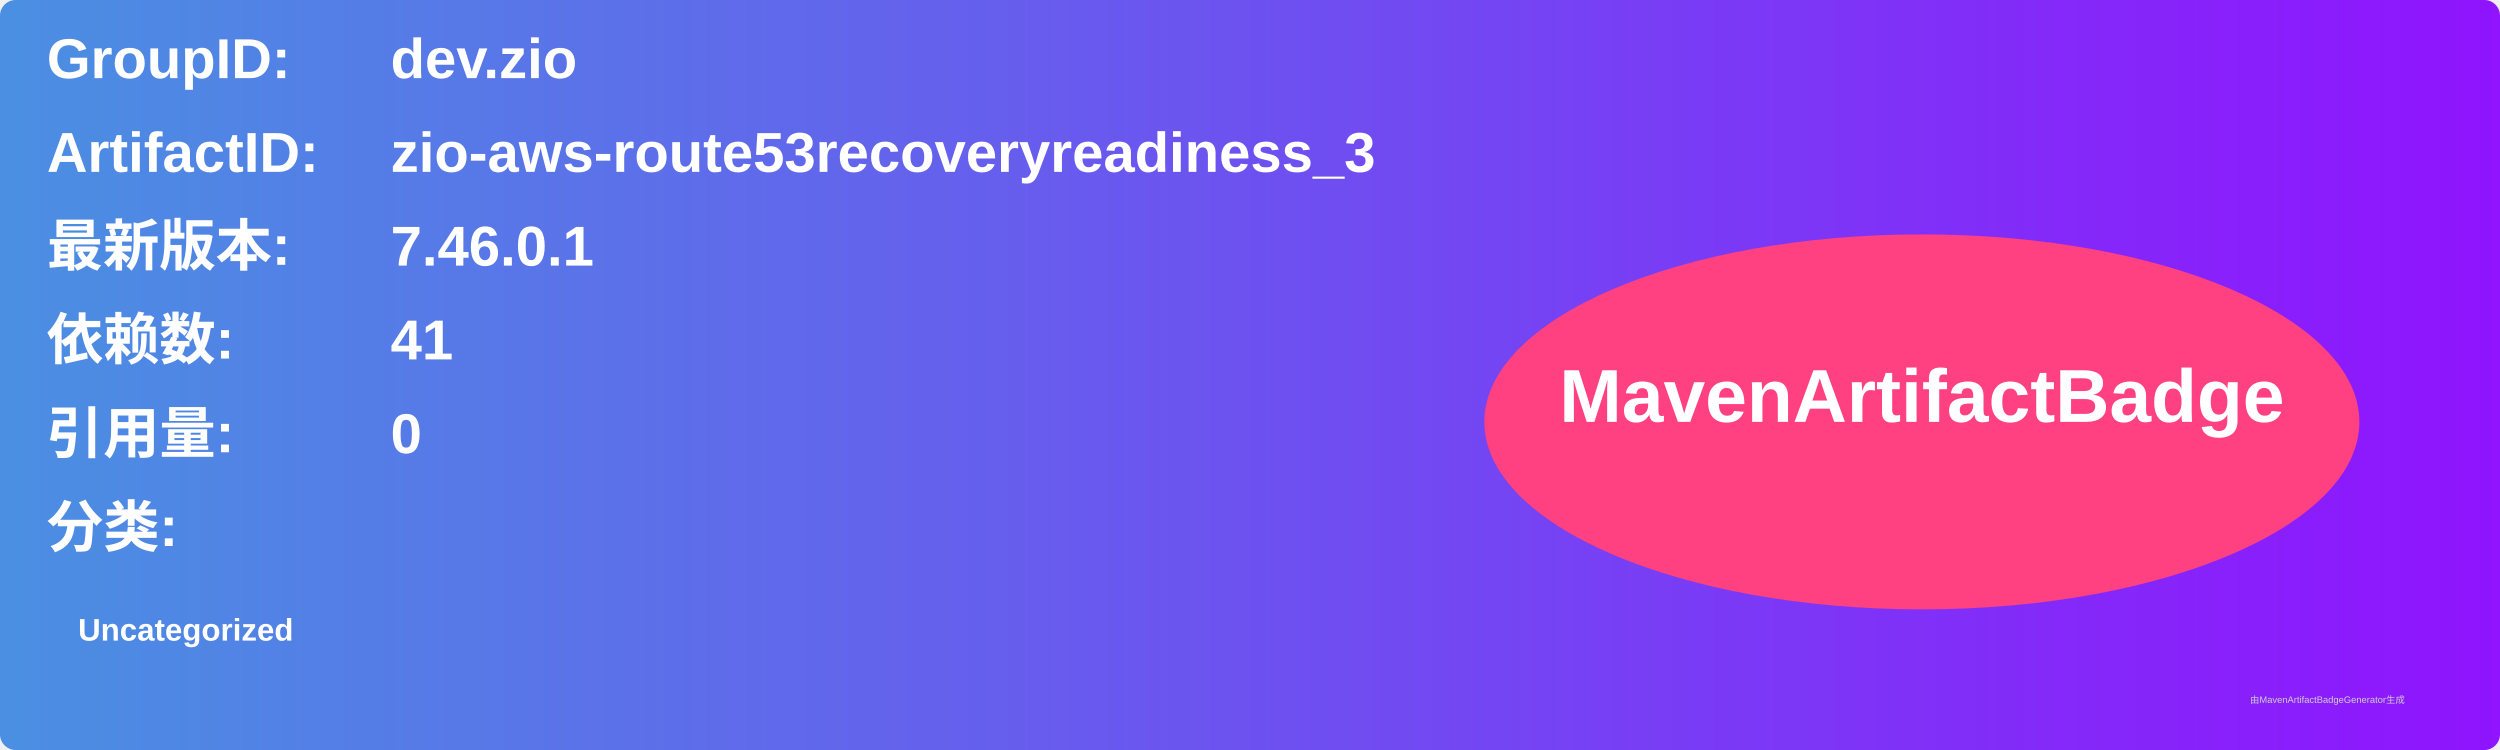
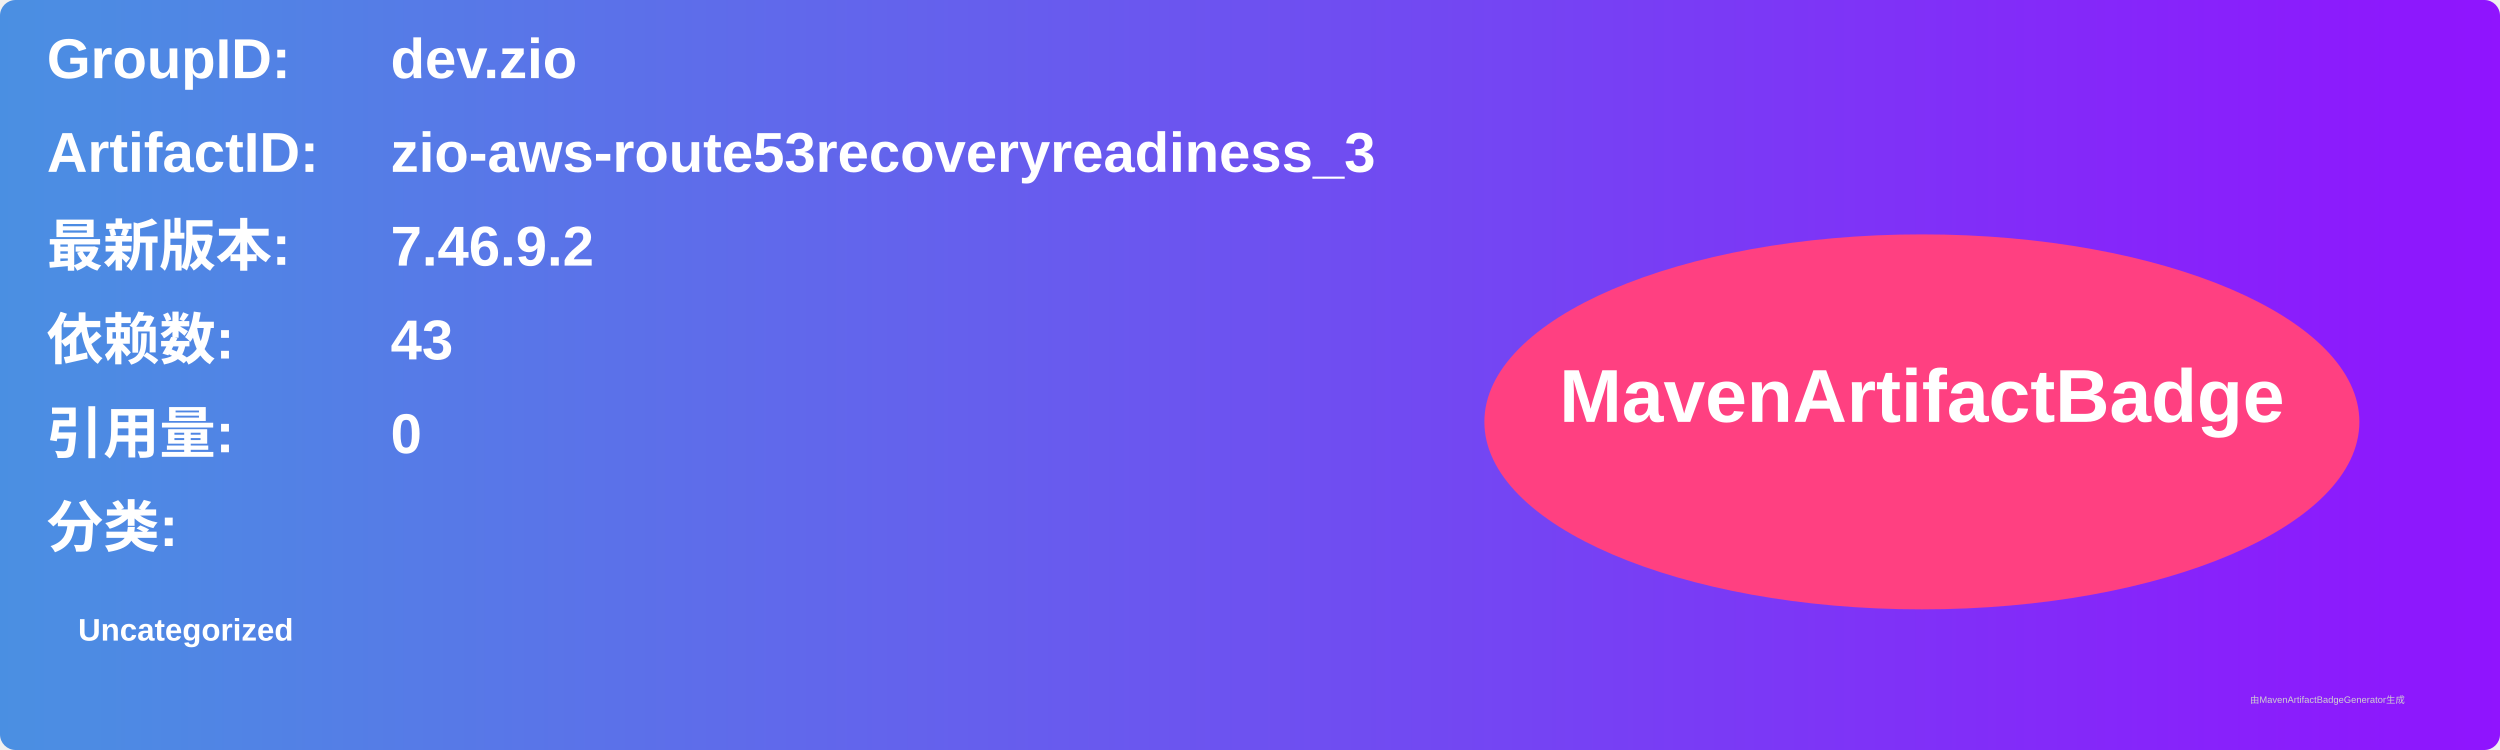
<svg xmlns="http://www.w3.org/2000/svg" width="800" height="240" viewBox="0 0 800 240">
  <linearGradient id="grad" x1="0%" y1="0%" x2="100%" y2="0%">
    <stop offset="0%" stop-color="#4a90e2" />
    <stop offset="100%" stop-color="#9013fe" />
  </linearGradient>
  <rect width="100%" height="100%" rx="5" ry="5" fill="url(#grad)" />
  <g transform="translate(15, 15)">
    <text x="0" y="10" font-family="Arial" font-size="18" fill="white" font-weight="bold" width="260">GroupID:</text>
    <text x="110" y="10" font-family="Arial" font-size="18" fill="white" font-weight="bold" width="460">dev.zio</text>
    <text x="0" y="40" font-family="Arial" font-size="18" fill="white" font-weight="bold" width="260">ArtifactID:</text>
    <text x="110" y="40" font-family="Arial" font-size="18" fill="white" font-weight="bold" width="460">zio-aws-route53recoveryreadiness_3</text>
    <text x="0" y="70" font-family="Arial" font-size="18" fill="white" font-weight="bold">最新版本:</text>
    <text x="110" y="70" font-family="Arial" font-size="18" fill="white" font-weight="bold">
-       <tspan font-weight="bold">7.46.0.1</tspan>
+       <tspan font-weight="bold">7.46.9.2</tspan>
    </text>
    <text x="0" y="100" font-family="Arial" font-size="18" fill="white" font-weight="bold">依赖数: </text>
    <text x="110" y="100" font-family="Arial" font-size="18" fill="white">
-       <tspan font-weight="bold">41</tspan>
+       <tspan font-weight="bold">43</tspan>
    </text>
    <text x="0" y="130" font-family="Arial" font-size="18" fill="white" font-weight="bold">引用量: </text>
    <text x="110" y="130" font-family="Arial" font-size="18" fill="white">
      <tspan font-weight="bold">0</tspan>
    </text>
    <text x="0" y="160" font-family="Arial" font-size="18" fill="white" font-weight="bold">分类:</text>
    <text x="10" y="190" font-family="Arial" font-size="10" fill="white">
      <tspan font-weight="bold">Uncategorized</tspan>
    </text>
    <ellipse cx="600" cy="120" rx="140" ry="60" fill="#ff4081" />
    <text x="600" y="120" text-anchor="middle" font-family="Arial" font-size="24" fill="white" font-weight="bold">MavenArtifactBadge</text>
  </g>
  <text x="720" y="225" font-family="Arial" font-size="3" fill="#d0d0d0">由MavenArtifactBadgeGenerator生成</text>
</svg>
